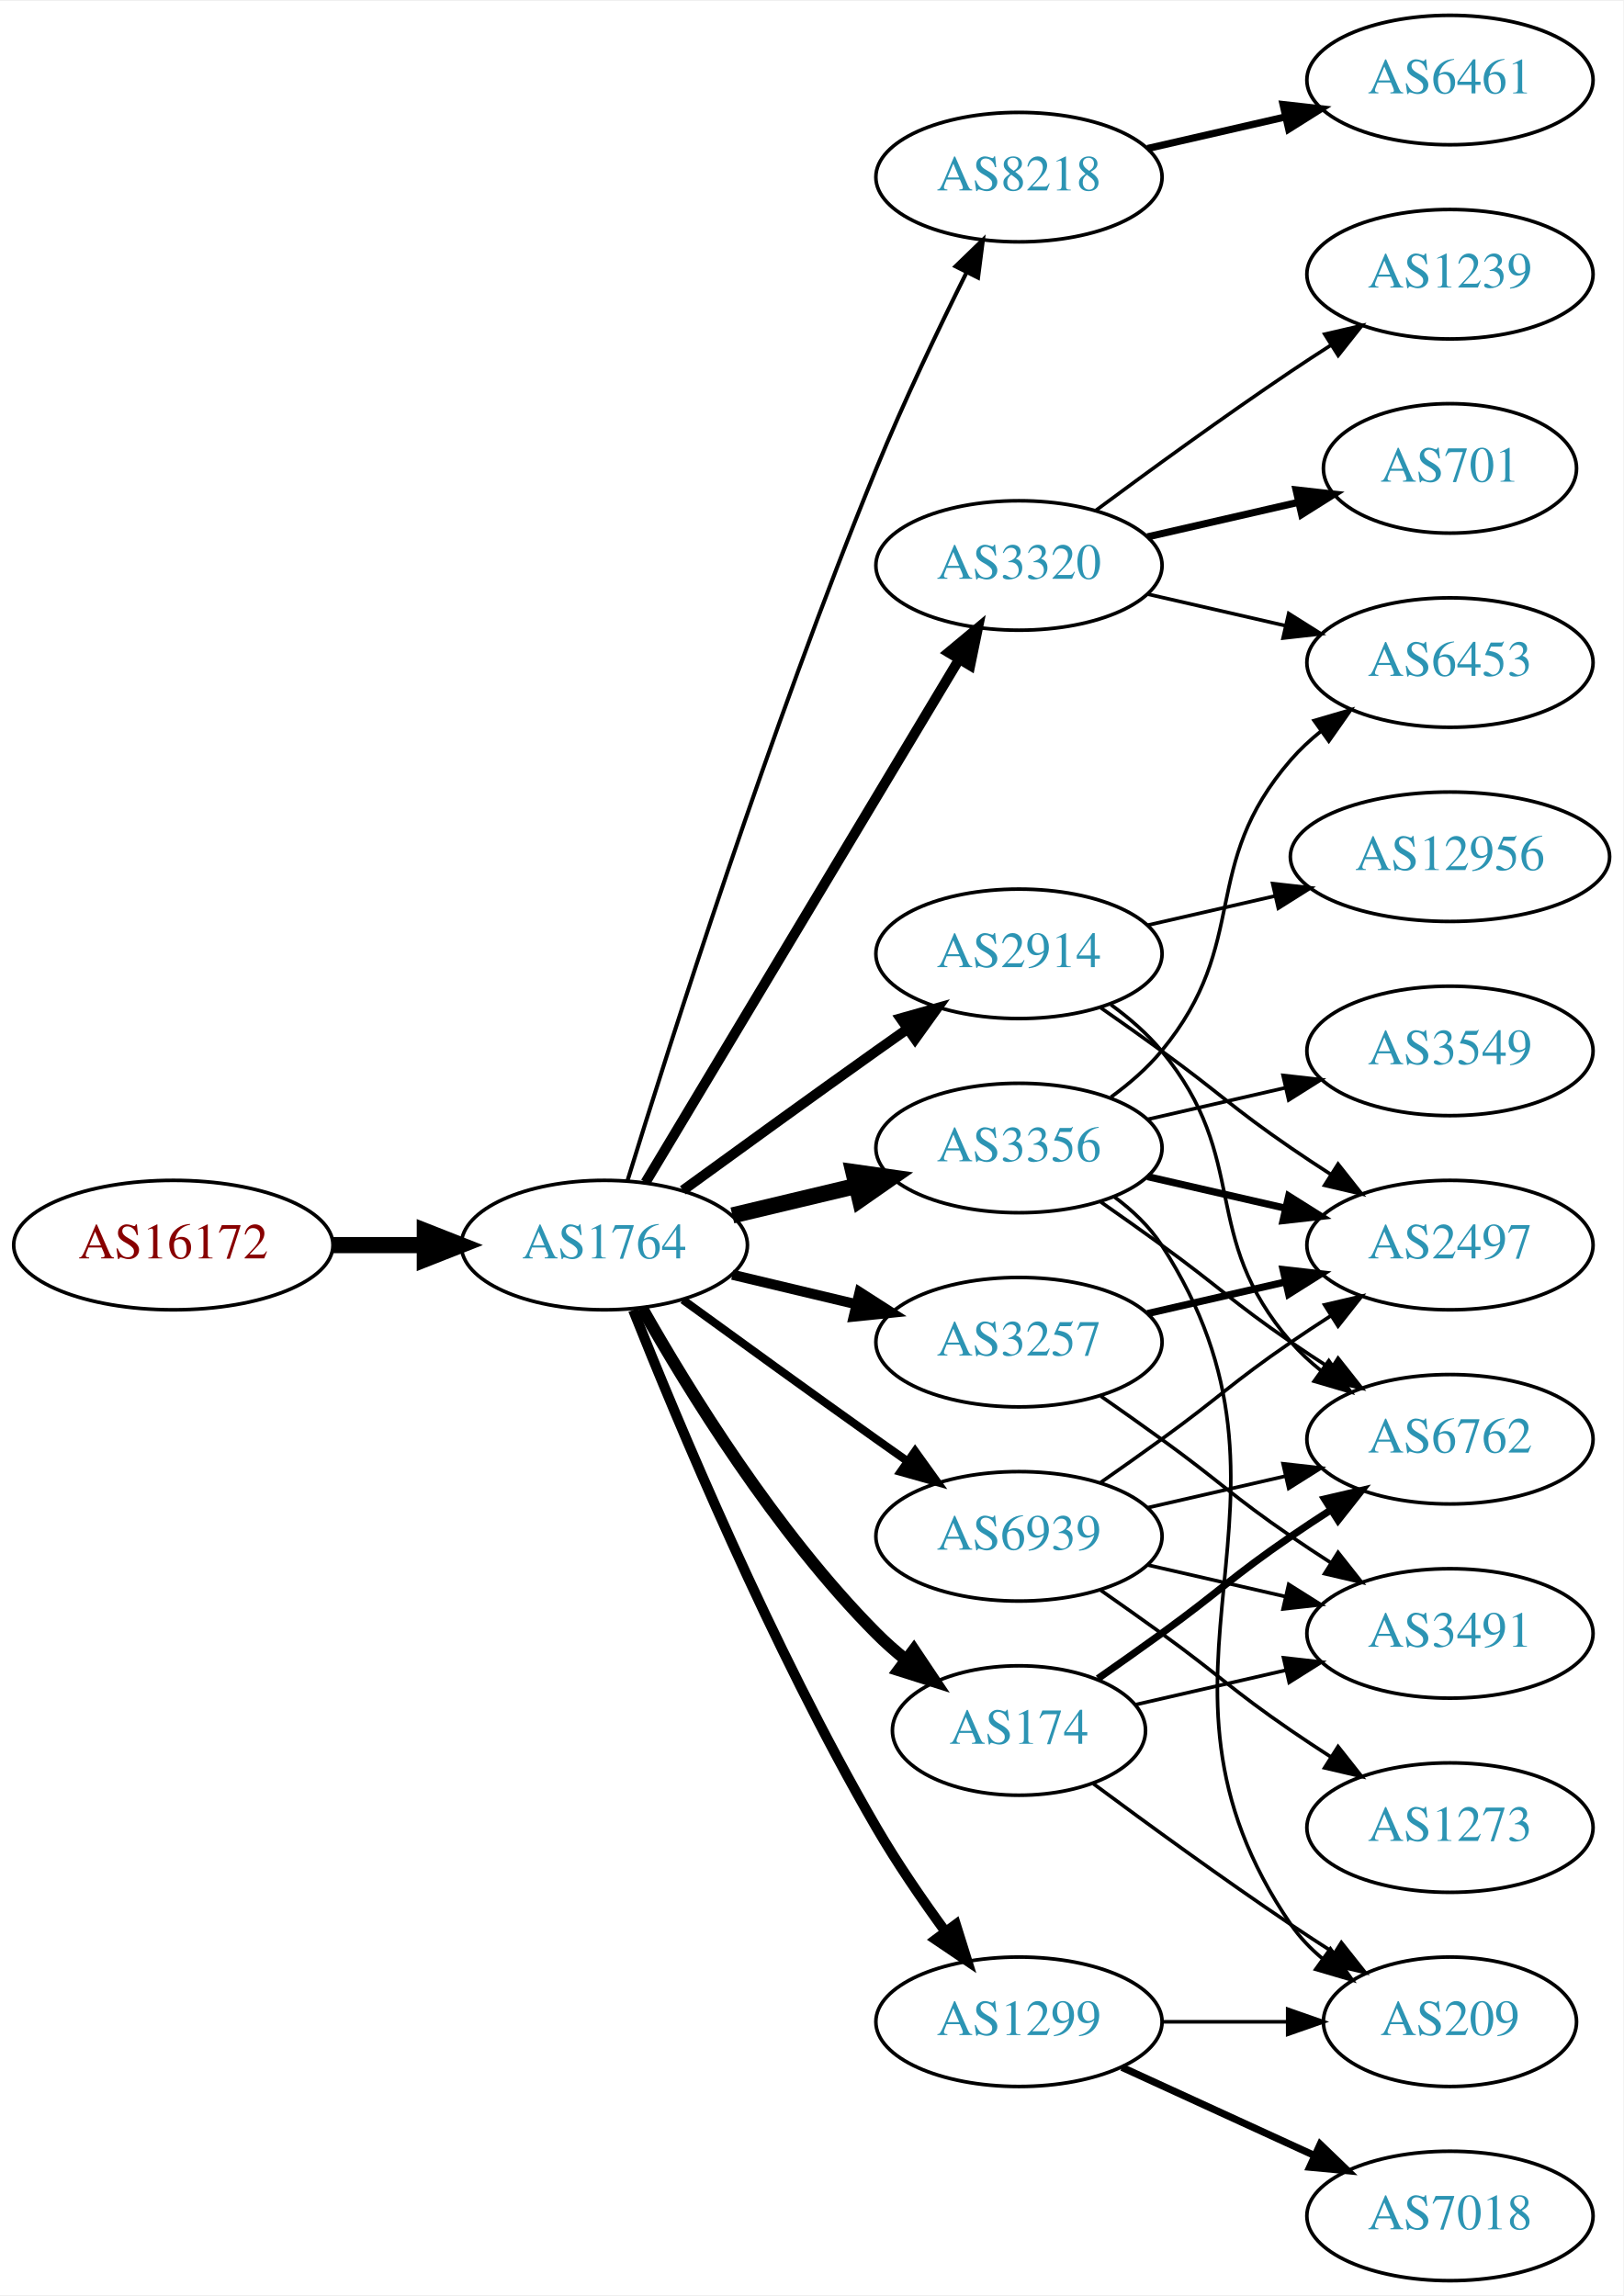
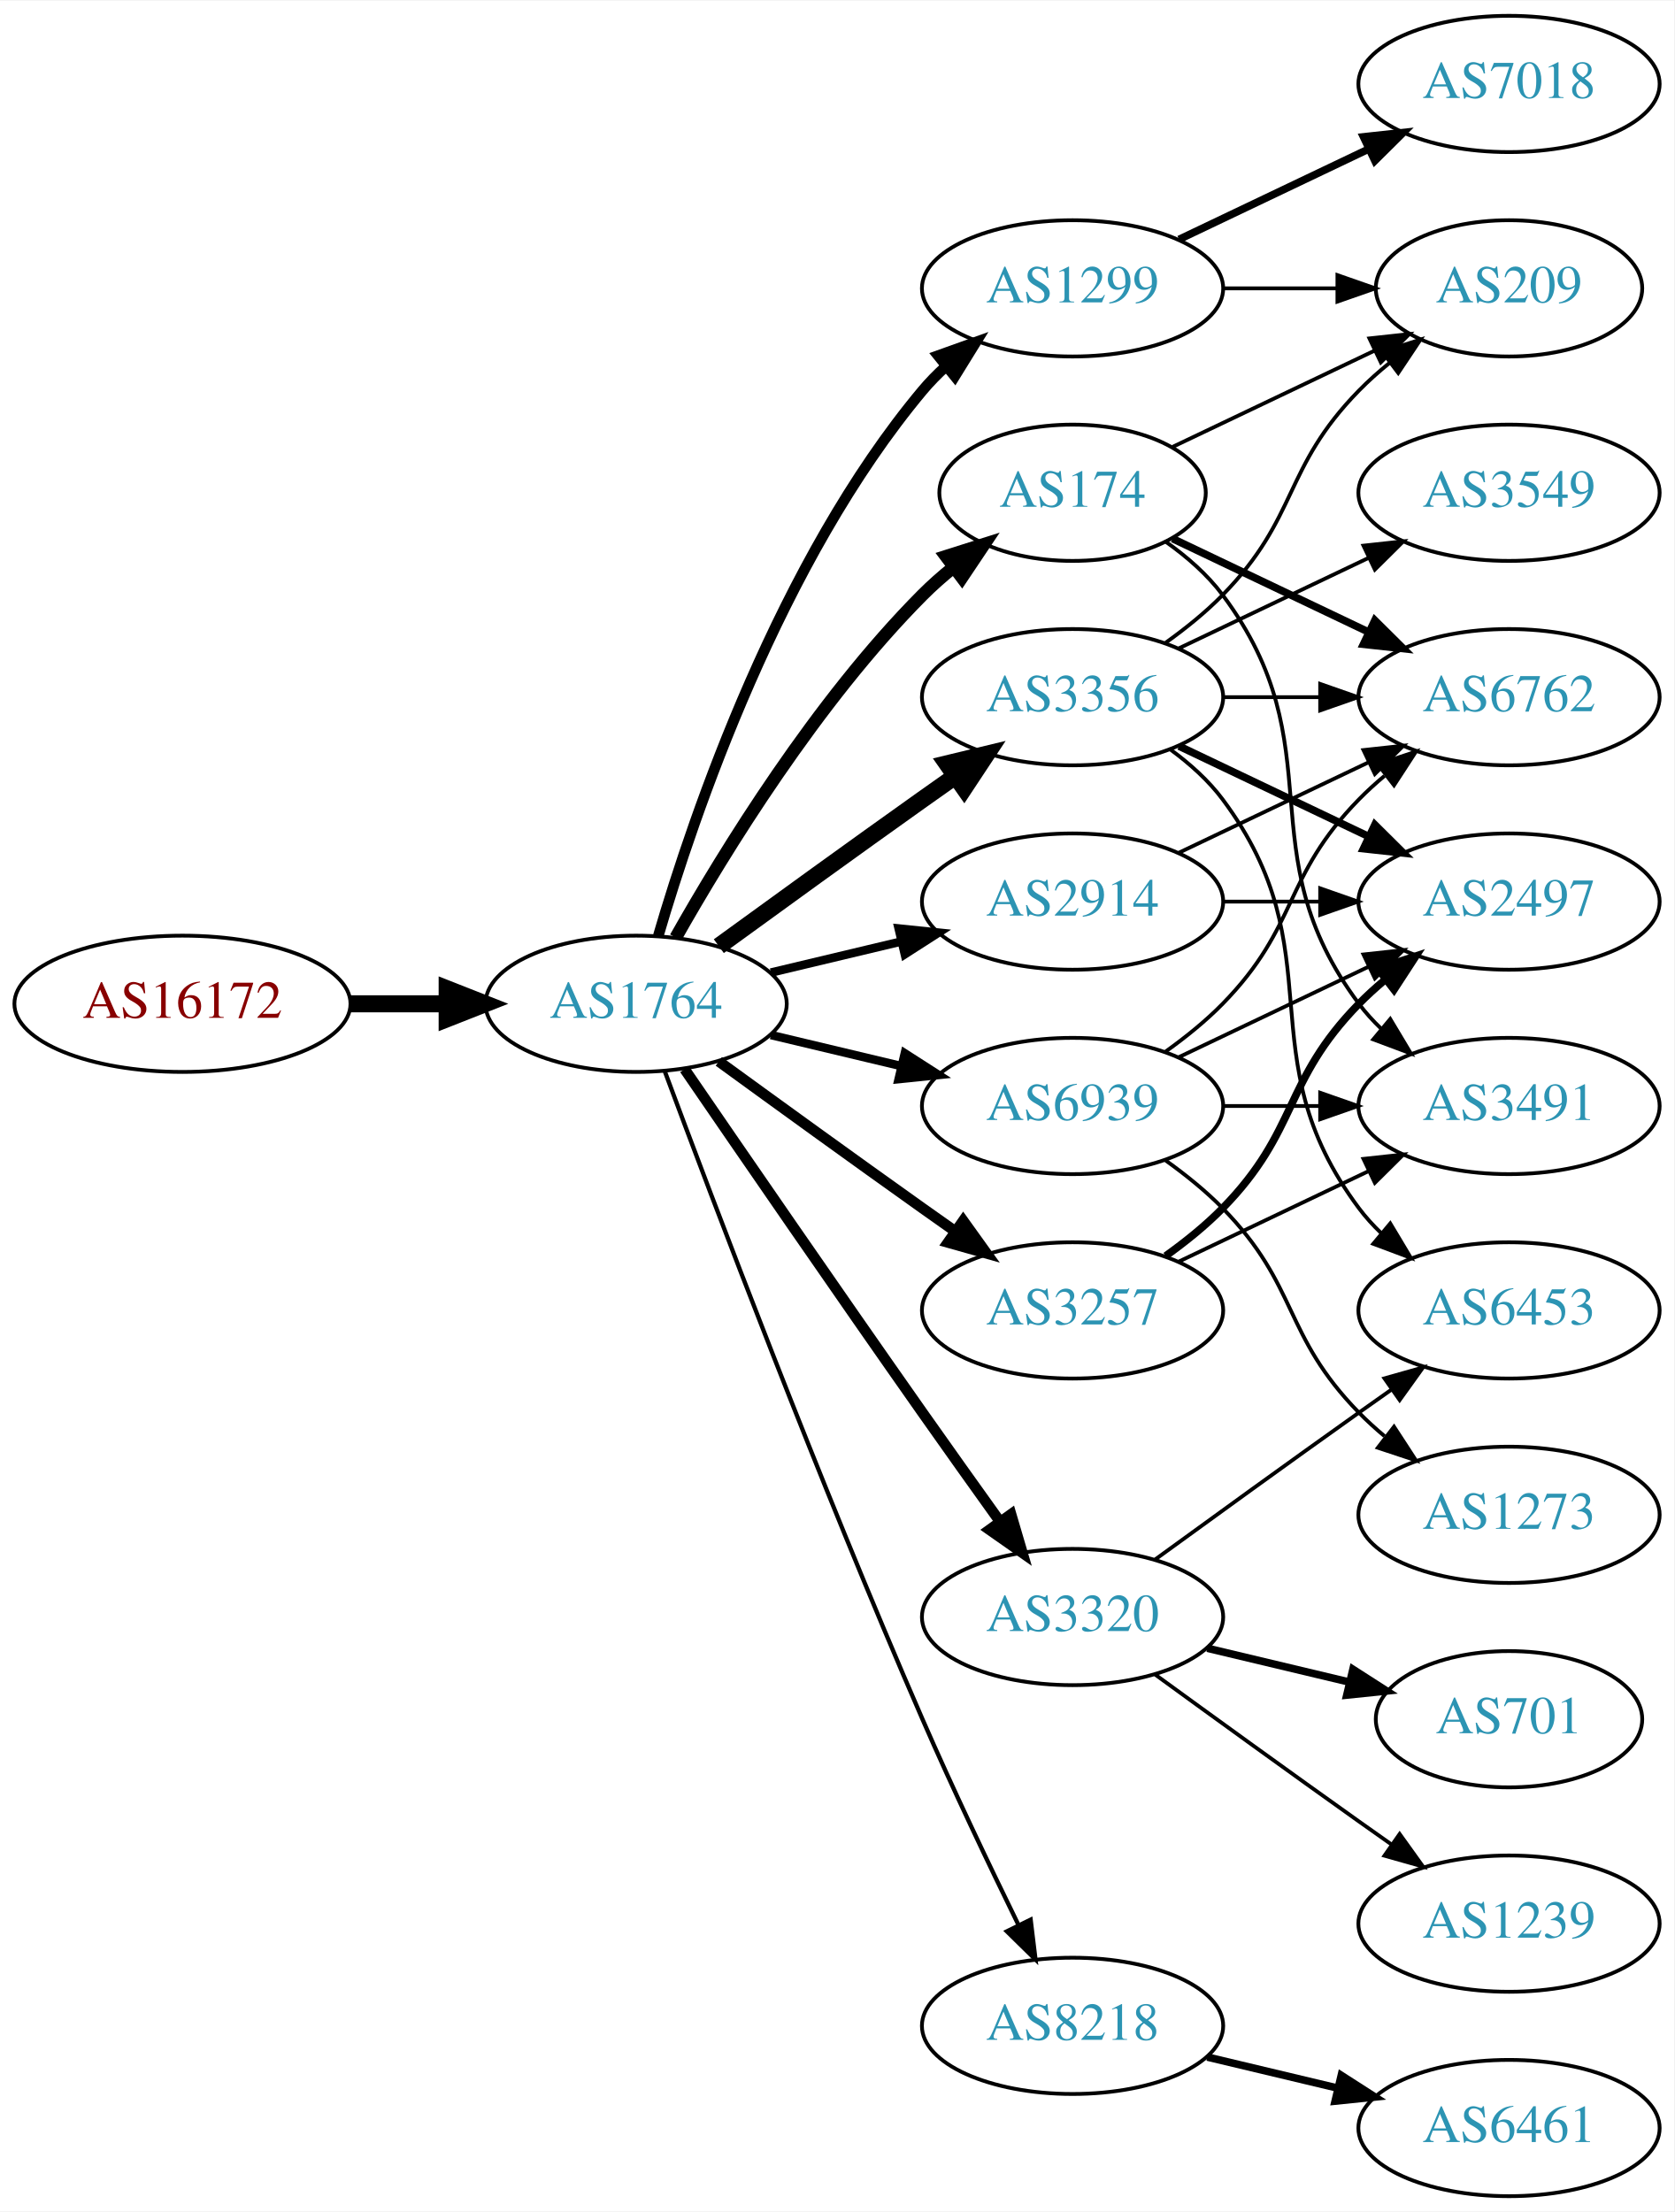
- <svg xmlns="http://www.w3.org/2000/svg" xmlns:xlink="http://www.w3.org/1999/xlink" width="451pt" height="638pt" viewBox="0.00 0.00 451.37 638.00">
-   <g id="graph0" class="graph" transform="scale(1 1) rotate(0) translate(4 634)">
-     <polygon fill="white" stroke="none" points="-4,4 -4,-634 447.37,-634 447.37,4 -4,4" />
+ <svg xmlns="http://www.w3.org/2000/svg" xmlns:xlink="http://www.w3.org/1999/xlink" width="442pt" height="584pt" viewBox="0.00 0.00 442.27 584.00">
+   <g id="graph0" class="graph" transform="scale(1 1) rotate(0) translate(4 580)">
+     <polygon fill="white" stroke="none" points="-4,4 -4,-580 438.271,-580 438.271,4 -4,4" />
    <g id="node1" class="node">
      <g id="a_node1">
        <a xlink:href="/asn/16172" xlink:title="AS16172 ~ JET-ERP Betriebsgesellschaft mbH [AT]">
-           <ellipse fill="#ffffff" stroke="black" cx="44.196" cy="-288" rx="44.393" ry="18" />
-           <text text-anchor="middle" x="44.196" y="-284.3" font-family="Times,serif" font-size="14.00" fill="#880000">AS16172</text>
+           <ellipse fill="#ffffff" stroke="black" cx="44.196" cy="-315" rx="44.393" ry="18" />
+           <text text-anchor="middle" x="44.196" y="-311.3" font-family="Times,serif" font-size="14.00" fill="#880000">AS16172</text>
        </a>
      </g>
    </g>
    <g id="node2" class="node">
      <g id="a_node2">
        <a xlink:href="/asn/1764" xlink:title="AS1764 ~ NEXTLAYER-AS [AT]">
-           <ellipse fill="#ffffff" stroke="black" cx="164.039" cy="-288" rx="39.794" ry="18" />
-           <text text-anchor="middle" x="164.039" y="-284.3" font-family="Times,serif" font-size="14.00" fill="#2c94b3">AS1764</text>
+           <ellipse fill="#ffffff" stroke="black" cx="164.039" cy="-315" rx="39.794" ry="18" />
+           <text text-anchor="middle" x="164.039" y="-311.3" font-family="Times,serif" font-size="14.00" fill="#2c94b3">AS1764</text>
        </a>
      </g>
    </g>
    <g id="edge1" class="edge">
-       <path fill="none" stroke="black" stroke-width="4.5" d="M88.407,-288C96.72,-288 105.482,-288 113.965,-288" />
-       <polygon fill="black" stroke="black" stroke-width="4.5" points="114.123,-291.938 124.123,-288 114.123,-284.063 114.123,-291.938" />
+       <path fill="none" stroke="black" stroke-width="4.5" d="M88.407,-315C96.72,-315 105.482,-315 113.965,-315" />
+       <polygon fill="black" stroke="black" stroke-width="4.5" points="114.123,-318.938 124.123,-315 114.123,-311.063 114.123,-318.938" />
    </g>
    <g id="node3" class="node">
      <g id="a_node3">
-         <a xlink:href="/asn/3356" xlink:title="AS3356 ~ Level 3 Parent, LLC [US]">
-           <ellipse fill="#ffffff" stroke="black" cx="279.332" cy="-315" rx="39.794" ry="18" />
-           <text text-anchor="middle" x="279.332" y="-311.3" font-family="Times,serif" font-size="14.00" fill="#2c94b3">AS3356</text>
+         <a xlink:href="/asn/1299" xlink:title="AS1299 ~ Telia Carrier [EU]">
+           <ellipse fill="#ffffff" stroke="black" cx="279.332" cy="-504" rx="39.794" ry="18" />
+           <text text-anchor="middle" x="279.332" y="-500.3" font-family="Times,serif" font-size="14.00" fill="#2c94b3">AS1299</text>
        </a>
      </g>
    </g>
    <g id="edge2" class="edge">
-       <path fill="none" stroke="black" stroke-width="4.5" d="M199.646,-296.248C210.517,-298.838 222.671,-301.735 234.114,-304.462" />
-       <polygon fill="black" stroke="black" stroke-width="4.5" points="233.296,-308.315 243.936,-306.803 235.122,-300.654 233.296,-308.315" />
+       <path fill="none" stroke="black" stroke-width="2.812" d="M169.913,-333.002C179.227,-364.844 202.043,-431.981 239.685,-477 241.555,-479.237 243.654,-481.374 245.88,-483.396" />
+       <polygon fill="black" stroke="black" stroke-width="2.812" points="243.823,-486.234 253.799,-489.804 248.227,-480.793 243.823,-486.234" />
    </g>
    <g id="node4" class="node">
      <g id="a_node4">
        <a xlink:href="/asn/8218" xlink:title="AS8218 ~ legacy Neotelecoms [FR]">
-           <ellipse fill="#ffffff" stroke="black" cx="279.332" cy="-585" rx="39.794" ry="18" />
-           <text text-anchor="middle" x="279.332" y="-581.3" font-family="Times,serif" font-size="14.00" fill="#2c94b3">AS8218</text>
+           <ellipse fill="#ffffff" stroke="black" cx="279.332" cy="-45" rx="39.794" ry="18" />
+           <text text-anchor="middle" x="279.332" y="-41.3" font-family="Times,serif" font-size="14.00" fill="#2c94b3">AS8218</text>
        </a>
      </g>
    </g>
    <g id="edge3" class="edge">
-       <path fill="none" stroke="black" stroke-width="1.125" d="M170.47,-305.89C181.962,-343.204 210.12,-431.86 239.685,-504 247.269,-522.506 256.964,-542.818 264.746,-558.472" />
-       <polygon fill="black" stroke="black" stroke-width="1.125" points="261.694,-560.193 269.308,-567.56 267.95,-557.052 261.694,-560.193" />
+       <path fill="none" stroke="black" stroke-width="1.125" d="M171.632,-297.113C184.176,-263.364 212.644,-188.104 239.685,-126 247.669,-107.663 257.363,-87.351 265.044,-71.654" />
+       <polygon fill="black" stroke="black" stroke-width="1.125" points="268.257,-73.053 269.534,-62.536 261.976,-69.961 268.257,-73.053" />
    </g>
    <g id="node5" class="node">
      <g id="a_node5">
        <a xlink:href="/asn/2914" xlink:title="AS2914 ~ NTT America, Inc. [US]">
-           <ellipse fill="#ffffff" stroke="black" cx="279.332" cy="-369" rx="39.794" ry="18" />
-           <text text-anchor="middle" x="279.332" y="-365.3" font-family="Times,serif" font-size="14.00" fill="#2c94b3">AS2914</text>
+           <ellipse fill="#ffffff" stroke="black" cx="279.332" cy="-342" rx="39.794" ry="18" />
+           <text text-anchor="middle" x="279.332" y="-338.3" font-family="Times,serif" font-size="14.00" fill="#2c94b3">AS2914</text>
        </a>
      </g>
    </g>
    <g id="edge4" class="edge">
-       <path fill="none" stroke="black" stroke-width="2.812" d="M185.887,-303.222C200.821,-314.091 221.435,-329.025 239.685,-342 242.506,-344.005 245.449,-346.085 248.397,-348.159" />
-       <polygon fill="black" stroke="black" stroke-width="2.812" points="246.424,-351.05 256.621,-353.926 250.443,-345.319 246.424,-351.05" />
+       <path fill="none" stroke="black" stroke-width="2.25" d="M199.646,-323.248C210.517,-325.838 222.671,-328.735 234.114,-331.462" />
+       <polygon fill="black" stroke="black" stroke-width="2.25" points="233.397,-334.889 243.936,-333.803 235.02,-328.08 233.397,-334.889" />
    </g>
    <g id="node6" class="node">
      <g id="a_node6">
-         <a xlink:href="/asn/3320" xlink:title="AS3320 ~ DTAG [DE]">
-           <ellipse fill="#ffffff" stroke="black" cx="279.332" cy="-477" rx="39.794" ry="18" />
-           <text text-anchor="middle" x="279.332" y="-473.3" font-family="Times,serif" font-size="14.00" fill="#2c94b3">AS3320</text>
+         <a xlink:href="/asn/3356" xlink:title="AS3356 ~ Level 3 Parent, LLC [US]">
+           <ellipse fill="#ffffff" stroke="black" cx="279.332" cy="-396" rx="39.794" ry="18" />
+           <text text-anchor="middle" x="279.332" y="-392.3" font-family="Times,serif" font-size="14.00" fill="#2c94b3">AS3356</text>
        </a>
      </g>
    </g>
    <g id="edge5" class="edge">
-       <path fill="none" stroke="black" stroke-width="2.812" d="M175.494,-305.442C195.475,-338.775 239.18,-411.686 262.666,-450.866" />
-       <polygon fill="black" stroke="black" stroke-width="2.812" points="259.758,-452.823 267.902,-459.6 265.762,-449.224 259.758,-452.823" />
+       <path fill="none" stroke="black" stroke-width="4.5" d="M185.887,-330.222C200.821,-341.091 221.435,-356.025 239.685,-369 242.506,-371.005 245.449,-373.085 248.397,-375.159" />
+       <polygon fill="black" stroke="black" stroke-width="4.5" points="246.173,-378.409 256.621,-380.926 250.694,-371.961 246.173,-378.409" />
    </g>
    <g id="node7" class="node">
      <g id="a_node7">
-         <a xlink:href="/asn/1299" xlink:title="AS1299 ~ Telia Carrier [EU]">
-           <ellipse fill="#ffffff" stroke="black" cx="279.332" cy="-72" rx="39.794" ry="18" />
-           <text text-anchor="middle" x="279.332" y="-68.3" font-family="Times,serif" font-size="14.00" fill="#2c94b3">AS1299</text>
+         <a xlink:href="/asn/3320" xlink:title="AS3320 ~ DTAG [DE]">
+           <ellipse fill="#ffffff" stroke="black" cx="279.332" cy="-153" rx="39.794" ry="18" />
+           <text text-anchor="middle" x="279.332" y="-149.3" font-family="Times,serif" font-size="14.00" fill="#2c94b3">AS3320</text>
        </a>
      </g>
    </g>
    <g id="edge6" class="edge">
-       <path fill="none" stroke="black" stroke-width="2.812" d="M172.042,-269.949C184.169,-239.43 210.587,-176.067 239.685,-126 245.392,-116.181 252.43,-105.922 258.929,-97.016" />
-       <polygon fill="black" stroke="black" stroke-width="2.812" points="261.77,-99.061 264.934,-88.95 256.155,-94.881 261.77,-99.061" />
+       <path fill="none" stroke="black" stroke-width="2.812" d="M176.846,-297.731C191.489,-276.358 217.262,-238.88 239.685,-207 246.32,-197.567 253.67,-187.261 260.164,-178.205" />
+       <polygon fill="black" stroke="black" stroke-width="2.812" points="263.085,-180.138 266.076,-169.974 257.399,-176.054 263.085,-180.138" />
    </g>
    <g id="node8" class="node">
      <g id="a_node8">
-         <a xlink:href="/asn/3257" xlink:title="AS3257 ~ GTT [DE]">
-           <ellipse fill="#ffffff" stroke="black" cx="279.332" cy="-261" rx="39.794" ry="18" />
-           <text text-anchor="middle" x="279.332" y="-257.3" font-family="Times,serif" font-size="14.00" fill="#2c94b3">AS3257</text>
+         <a xlink:href="/asn/174" xlink:title="AS174 ~ Cogent Communications [US]">
+           <ellipse fill="#ffffff" stroke="black" cx="279.332" cy="-450" rx="35.194" ry="18" />
+           <text text-anchor="middle" x="279.332" y="-446.3" font-family="Times,serif" font-size="14.00" fill="#2c94b3">AS174</text>
        </a>
      </g>
    </g>
    <g id="edge7" class="edge">
-       <path fill="none" stroke="black" stroke-width="2.812" d="M199.646,-279.752C210.517,-277.162 222.671,-274.265 234.114,-271.538" />
-       <polygon fill="black" stroke="black" stroke-width="2.812" points="235.02,-274.92 243.936,-269.197 233.397,-268.111 235.02,-274.92" />
+       <path fill="none" stroke="black" stroke-width="3.375" d="M174.498,-332.49C187.28,-355.096 211.712,-394.886 239.685,-423 242.185,-425.513 244.946,-427.949 247.807,-430.261" />
+       <polygon fill="black" stroke="black" stroke-width="3.375" points="245.905,-433.21 256.004,-436.413 250.108,-427.611 245.905,-433.21" />
    </g>
    <g id="node9" class="node">
      <g id="a_node9">
-         <a xlink:href="/asn/174" xlink:title="AS174 ~ Cogent Communications [US]">
-           <ellipse fill="#ffffff" stroke="black" cx="279.332" cy="-153" rx="35.194" ry="18" />
-           <text text-anchor="middle" x="279.332" y="-149.3" font-family="Times,serif" font-size="14.00" fill="#2c94b3">AS174</text>
+         <a xlink:href="/asn/3257" xlink:title="AS3257 ~ GTT [DE]">
+           <ellipse fill="#ffffff" stroke="black" cx="279.332" cy="-234" rx="39.794" ry="18" />
+           <text text-anchor="middle" x="279.332" y="-230.3" font-family="Times,serif" font-size="14.00" fill="#2c94b3">AS3257</text>
        </a>
      </g>
    </g>
    <g id="edge8" class="edge">
-       <path fill="none" stroke="black" stroke-width="3.375" d="M174.498,-270.51C187.28,-247.904 211.712,-208.114 239.685,-180 242.185,-177.487 244.946,-175.051 247.807,-172.739" />
-       <polygon fill="black" stroke="black" stroke-width="3.375" points="250.108,-175.389 256.004,-166.587 245.905,-169.79 250.108,-175.389" />
+       <path fill="none" stroke="black" stroke-width="2.812" d="M185.887,-299.778C200.821,-288.909 221.435,-273.975 239.685,-261 242.506,-258.995 245.449,-256.915 248.397,-254.841" />
+       <polygon fill="black" stroke="black" stroke-width="2.812" points="250.443,-257.681 256.621,-249.074 246.424,-251.95 250.443,-257.681" />
    </g>
    <g id="node10" class="node">
      <g id="a_node10">
        <a xlink:href="/asn/6939" xlink:title="AS6939 ~ Hurricane Electric LLC [US]">
-           <ellipse fill="#ffffff" stroke="black" cx="279.332" cy="-207" rx="39.794" ry="18" />
-           <text text-anchor="middle" x="279.332" y="-203.3" font-family="Times,serif" font-size="14.00" fill="#2c94b3">AS6939</text>
+           <ellipse fill="#ffffff" stroke="black" cx="279.332" cy="-288" rx="39.794" ry="18" />
+           <text text-anchor="middle" x="279.332" y="-284.3" font-family="Times,serif" font-size="14.00" fill="#2c94b3">AS6939</text>
        </a>
      </g>
    </g>
    <g id="edge9" class="edge">
-       <path fill="none" stroke="black" stroke-width="2.25" d="M185.887,-272.778C200.821,-261.909 221.435,-246.975 239.685,-234 242.506,-231.995 245.449,-229.915 248.397,-227.841" />
-       <polygon fill="black" stroke="black" stroke-width="2.25" points="250.443,-230.681 256.621,-222.074 246.424,-224.95 250.443,-230.681" />
+       <path fill="none" stroke="black" stroke-width="2.25" d="M199.646,-306.752C210.517,-304.162 222.671,-301.265 234.114,-298.538" />
+       <polygon fill="black" stroke="black" stroke-width="2.25" points="235.02,-301.92 243.936,-296.197 233.397,-295.111 235.02,-301.92" />
+     </g>
+     <g id="node16" class="node">
+       <g id="a_node16">
+         <a xlink:href="/asn/209" xlink:title="AS209 ~ CenturyLink Communications, LLC [US]">
+           <ellipse fill="#ffffff" stroke="black" cx="394.625" cy="-504" rx="35.194" ry="18" />
+           <text text-anchor="middle" x="394.625" y="-500.3" font-family="Times,serif" font-size="14.00" fill="#2c94b3">AS209</text>
+         </a>
+       </g>
+     </g>
+     <g id="edge27" class="edge">
+       <path fill="none" stroke="black" d="M319.004,-504C328.709,-504 339.2,-504 349.163,-504" />
+       <polygon fill="black" stroke="black" points="349.299,-507.5 359.299,-504 349.299,-500.5 349.299,-507.5" />
+     </g>
+     <g id="node20" class="node">
+       <g id="a_node20">
+         <a xlink:href="/asn/7018" xlink:title="AS7018 ~ AT&amp;T Services, Inc. [US]">
+           <ellipse fill="#ffffff" stroke="black" cx="394.625" cy="-558" rx="39.794" ry="18" />
+           <text text-anchor="middle" x="394.625" y="-554.3" font-family="Times,serif" font-size="14.00" fill="#2c94b3">AS7018</text>
+         </a>
+       </g>
+     </g>
+     <g id="edge26" class="edge">
+       <path fill="none" stroke="black" stroke-width="2" d="M307.468,-516.934C322.462,-524.081 341.283,-533.052 357.506,-540.785" />
+       <polygon fill="black" stroke="black" stroke-width="2" points="356.177,-544.028 366.71,-545.171 359.188,-537.709 356.177,-544.028" />
+     </g>
+     <g id="node11" class="node">
+       <g id="a_node11">
+         <a xlink:href="/asn/6461" xlink:title="AS6461 ~ Zayo Bandwidth [US]">
+           <ellipse fill="#ffffff" stroke="black" cx="394.625" cy="-18" rx="39.794" ry="18" />
+           <text text-anchor="middle" x="394.625" y="-14.3" font-family="Times,serif" font-size="14.00" fill="#2c94b3">AS6461</text>
+         </a>
+       </g>
+     </g>
+     <g id="edge10" class="edge">
+       <path fill="none" stroke="black" stroke-width="2" d="M314.939,-36.752C325.81,-34.162 337.964,-31.265 349.407,-28.538" />
+       <polygon fill="black" stroke="black" stroke-width="2" points="350.313,-31.92 359.229,-26.197 348.69,-25.111 350.313,-31.92" />
+     </g>
+     <g id="node13" class="node">
+       <g id="a_node13">
+         <a xlink:href="/asn/6762" xlink:title="AS6762 ~ TELECOM ITALIA SPARKLE S.p.A. [IT]">
+           <ellipse fill="#ffffff" stroke="black" cx="394.625" cy="-396" rx="39.794" ry="18" />
+           <text text-anchor="middle" x="394.625" y="-392.3" font-family="Times,serif" font-size="14.00" fill="#2c94b3">AS6762</text>
+         </a>
+       </g>
+     </g>
+     <g id="edge19" class="edge">
+       <path fill="none" stroke="black" d="M307.468,-354.934C322.462,-362.081 341.283,-371.052 357.506,-378.785" />
+       <polygon fill="black" stroke="black" points="356.177,-382.028 366.71,-383.171 359.188,-375.709 356.177,-382.028" />
+     </g>
+     <g id="node15" class="node">
+       <g id="a_node15">
+         <a xlink:href="/asn/2497" xlink:title="AS2497 ~ Internet Initiative Japan Inc. [JP]">
+           <ellipse fill="#ffffff" stroke="black" cx="394.625" cy="-342" rx="39.794" ry="18" />
+           <text text-anchor="middle" x="394.625" y="-338.3" font-family="Times,serif" font-size="14.00" fill="#2c94b3">AS2497</text>
+         </a>
+       </g>
+     </g>
+     <g id="edge20" class="edge">
+       <path fill="none" stroke="black" d="M319.004,-342C327.207,-342 335.971,-342 344.503,-342" />
+       <polygon fill="black" stroke="black" points="344.742,-345.5 354.742,-342 344.742,-338.5 344.742,-345.5" />
+     </g>
+     <g id="node12" class="node">
+       <g id="a_node12">
+         <a xlink:href="/asn/3549" xlink:title="AS3549 ~ Level 3 Parent, LLC [US]">
+           <ellipse fill="#ffffff" stroke="black" cx="394.625" cy="-450" rx="39.794" ry="18" />
+           <text text-anchor="middle" x="394.625" y="-446.3" font-family="Times,serif" font-size="14.00" fill="#2c94b3">AS3549</text>
+         </a>
+       </g>
+     </g>
+     <g id="edge11" class="edge">
+       <path fill="none" stroke="black" d="M307.468,-408.934C322.462,-416.081 341.283,-425.052 357.506,-432.785" />
+       <polygon fill="black" stroke="black" points="356.177,-436.028 366.71,-437.171 359.188,-429.709 356.177,-436.028" />
+     </g>
+     <g id="edge12" class="edge">
+       <path fill="none" stroke="black" d="M319.004,-396C327.207,-396 335.971,-396 344.503,-396" />
+       <polygon fill="black" stroke="black" points="344.742,-399.5 354.742,-396 344.742,-392.5 344.742,-399.5" />
    </g>
    <g id="node14" class="node">
      <g id="a_node14">
        <a xlink:href="/asn/6453" xlink:title="AS6453 ~ TATA COMMUNICATIONS (AMERICA) INC [US]">
-           <ellipse fill="#ffffff" stroke="black" cx="399.174" cy="-450" rx="39.794" ry="18" />
-           <text text-anchor="middle" x="399.174" y="-446.3" font-family="Times,serif" font-size="14.00" fill="#2c94b3">AS6453</text>
-         </a>
-       </g>
-     </g>
-     <g id="edge21" class="edge">
-       <path fill="none" stroke="black" d="M304.912,-329.156C310.007,-332.872 315.02,-337.201 318.978,-342 344.043,-372.394 329.144,-393.258 354.978,-423 357.443,-425.838 360.28,-428.477 363.297,-430.906" />
-       <polygon fill="black" stroke="black" points="361.408,-433.858 371.575,-436.836 365.484,-428.167 361.408,-433.858" />
-     </g>
-     <g id="node16" class="node">
-       <g id="a_node16">
-         <a xlink:href="/asn/6762" xlink:title="AS6762 ~ TELECOM ITALIA SPARKLE S.p.A. [IT]">
-           <ellipse fill="#ffffff" stroke="black" cx="399.174" cy="-234" rx="39.794" ry="18" />
-           <text text-anchor="middle" x="399.174" y="-230.3" font-family="Times,serif" font-size="14.00" fill="#2c94b3">AS6762</text>
-         </a>
-       </g>
-     </g>
-     <g id="edge22" class="edge">
-       <path fill="none" stroke="black" d="M302.089,-299.991C307.623,-296.121 313.542,-291.936 318.978,-288 335.178,-276.271 338.483,-272.311 354.978,-261 358.506,-258.581 362.244,-256.111 365.985,-253.698" />
-       <polygon fill="black" stroke="black" points="368.057,-256.528 374.626,-248.216 364.307,-250.618 368.057,-256.528" />
+           <ellipse fill="#ffffff" stroke="black" cx="394.625" cy="-234" rx="39.794" ry="18" />
+           <text text-anchor="middle" x="394.625" y="-230.3" font-family="Times,serif" font-size="14.00" fill="#2c94b3">AS6453</text>
+         </a>
+       </g>
+     </g>
+     <g id="edge13" class="edge">
+       <path fill="none" stroke="black" d="M305.262,-382.118C310.338,-378.389 315.256,-373.984 318.978,-369 349.249,-328.458 324.707,-301.542 354.978,-261 356.723,-258.664 358.73,-256.455 360.893,-254.383" />
+       <polygon fill="black" stroke="black" points="363.253,-256.973 368.694,-247.882 358.771,-251.595 363.253,-256.973" />
+     </g>
+     <g id="edge14" class="edge">
+       <path fill="none" stroke="black" stroke-width="2" d="M307.468,-383.066C322.462,-375.919 341.283,-366.948 357.506,-359.215" />
+       <polygon fill="black" stroke="black" stroke-width="2" points="359.188,-362.291 366.71,-354.829 356.177,-355.972 359.188,-362.291" />
+     </g>
+     <g id="edge15" class="edge">
+       <path fill="none" stroke="black" d="M303.926,-410.389C309.182,-414.148 314.513,-418.437 318.978,-423 339.151,-443.617 334.806,-456.383 354.978,-477 357.457,-479.534 360.204,-481.983 363.056,-484.304" />
+       <polygon fill="black" stroke="black" points="361.148,-487.248 371.242,-490.468 365.359,-481.657 361.148,-487.248" />
+     </g>
+     <g id="edge18" class="edge">
+       <path fill="none" stroke="black" d="M301.18,-168.222C316.114,-179.091 336.727,-194.025 354.978,-207 357.799,-209.005 360.742,-211.085 363.69,-213.159" />
+       <polygon fill="black" stroke="black" points="361.717,-216.05 371.914,-218.926 365.736,-210.319 361.717,-216.05" />
    </g>
    <g id="node17" class="node">
      <g id="a_node17">
-         <a xlink:href="/asn/2497" xlink:title="AS2497 ~ Internet Initiative Japan Inc. [JP]">
-           <ellipse fill="#ffffff" stroke="black" cx="399.174" cy="-288" rx="39.794" ry="18" />
-           <text text-anchor="middle" x="399.174" y="-284.3" font-family="Times,serif" font-size="14.00" fill="#2c94b3">AS2497</text>
-         </a>
-       </g>
-     </g>
-     <g id="edge24" class="edge">
-       <path fill="none" stroke="black" stroke-width="2" d="M315.051,-307.045C327.051,-304.296 340.672,-301.175 353.364,-298.267" />
-       <polygon fill="black" stroke="black" stroke-width="2" points="354.33,-301.636 363.296,-295.991 352.767,-294.813 354.33,-301.636" />
+         <a xlink:href="/asn/1239" xlink:title="AS1239 ~ Sprint [US]">
+           <ellipse fill="#ffffff" stroke="black" cx="394.625" cy="-72" rx="39.794" ry="18" />
+           <text text-anchor="middle" x="394.625" y="-68.3" font-family="Times,serif" font-size="14.00" fill="#2c94b3">AS1239</text>
+         </a>
+       </g>
+     </g>
+     <g id="edge16" class="edge">
+       <path fill="none" stroke="black" d="M301.18,-137.778C316.114,-126.909 336.727,-111.975 354.978,-99 357.799,-96.995 360.742,-94.915 363.69,-92.841" />
+       <polygon fill="black" stroke="black" points="365.736,-95.681 371.914,-87.074 361.717,-89.95 365.736,-95.681" />
+     </g>
+     <g id="node18" class="node">
+       <g id="a_node18">
+         <a xlink:href="/asn/701" xlink:title="AS701 ~ UUNET [US]">
+           <ellipse fill="#ffffff" stroke="black" cx="394.625" cy="-126" rx="35.194" ry="18" />
+           <text text-anchor="middle" x="394.625" y="-122.3" font-family="Times,serif" font-size="14.00" fill="#2c94b3">AS701</text>
+         </a>
+       </g>
+     </g>
+     <g id="edge17" class="edge">
+       <path fill="none" stroke="black" stroke-width="2" d="M314.939,-144.752C326.733,-141.942 340.038,-138.771 352.306,-135.847" />
+       <polygon fill="black" stroke="black" stroke-width="2" points="353.394,-139.186 362.311,-133.463 351.772,-132.376 353.394,-139.186" />
+     </g>
+     <g id="edge22" class="edge">
+       <path fill="none" stroke="black" stroke-width="2" d="M305.757,-437.881C321.059,-430.587 340.783,-421.186 357.665,-413.14" />
+       <polygon fill="black" stroke="black" stroke-width="2" points="359.184,-416.293 366.705,-408.831 356.172,-409.974 359.184,-416.293" />
+     </g>
+     <g id="edge23" class="edge">
+       <path fill="none" stroke="black" d="M305.757,-462.119C321.5,-469.622 341.922,-479.356 359.115,-487.551" />
+       <polygon fill="black" stroke="black" points="357.751,-490.779 368.284,-491.922 360.763,-484.46 357.751,-490.779" />
    </g>
    <g id="node19" class="node">
      <g id="a_node19">
-         <a xlink:href="/asn/209" xlink:title="AS209 ~ CenturyLink Communications, LLC [US]">
-           <ellipse fill="#ffffff" stroke="black" cx="399.174" cy="-72" rx="35.194" ry="18" />
-           <text text-anchor="middle" x="399.174" y="-68.3" font-family="Times,serif" font-size="14.00" fill="#2c94b3">AS209</text>
-         </a>
-       </g>
+         <a xlink:href="/asn/3491" xlink:title="AS3491 ~ PCCW Global, Inc. [US]">
+           <ellipse fill="#ffffff" stroke="black" cx="394.625" cy="-288" rx="39.794" ry="18" />
+           <text text-anchor="middle" x="394.625" y="-284.3" font-family="Times,serif" font-size="14.00" fill="#2c94b3">AS3491</text>
+         </a>
+       </g>
+     </g>
+     <g id="edge21" class="edge">
+       <path fill="none" stroke="black" d="M304.058,-436.989C309.555,-433.081 314.963,-428.378 318.978,-423 349.249,-382.458 324.707,-355.542 354.978,-315 356.723,-312.664 358.73,-310.455 360.893,-308.383" />
+       <polygon fill="black" stroke="black" points="363.253,-310.973 368.694,-301.882 358.771,-305.595 363.253,-310.973" />
+     </g>
+     <g id="edge24" class="edge">
+       <path fill="none" stroke="black" stroke-width="2" d="M303.926,-248.389C309.182,-252.148 314.513,-256.437 318.978,-261 339.151,-281.617 334.806,-294.383 354.978,-315 357.071,-317.139 359.354,-319.218 361.731,-321.21" />
+       <polygon fill="black" stroke="black" stroke-width="2" points="359.974,-324.275 370.031,-327.611 364.249,-318.732 359.974,-324.275" />
    </g>
    <g id="edge25" class="edge">
-       <path fill="none" stroke="black" d="M305.768,-301.47C310.818,-297.722 315.597,-293.221 318.978,-288 365.453,-216.222 306.682,-169.566 354.978,-99 357.394,-95.469 360.44,-92.309 363.791,-89.505" />
-       <polygon fill="black" stroke="black" points="365.929,-92.279 372.01,-83.603 361.846,-86.593 365.929,-92.279" />
+       <path fill="none" stroke="black" d="M307.468,-246.934C322.462,-254.081 341.283,-263.052 357.506,-270.785" />
+       <polygon fill="black" stroke="black" points="356.177,-274.028 366.71,-275.171 359.188,-267.709 356.177,-274.028" />
+     </g>
+     <g id="edge29" class="edge">
+       <path fill="none" stroke="black" d="M303.926,-302.389C309.182,-306.148 314.513,-310.437 318.978,-315 339.151,-335.617 334.806,-348.383 354.978,-369 357.071,-371.139 359.354,-373.218 361.731,-375.21" />
+       <polygon fill="black" stroke="black" points="359.974,-378.275 370.031,-381.611 364.249,-372.732 359.974,-378.275" />
+     </g>
+     <g id="edge28" class="edge">
+       <path fill="none" stroke="black" d="M307.468,-300.934C322.462,-308.081 341.283,-317.052 357.506,-324.785" />
+       <polygon fill="black" stroke="black" points="356.177,-328.028 366.71,-329.171 359.188,-321.709 356.177,-328.028" />
+     </g>
+     <g id="edge31" class="edge">
+       <path fill="none" stroke="black" d="M319.004,-288C327.207,-288 335.971,-288 344.503,-288" />
+       <polygon fill="black" stroke="black" points="344.742,-291.5 354.742,-288 344.742,-284.5 344.742,-291.5" />
    </g>
    <g id="node21" class="node">
      <g id="a_node21">
-         <a xlink:href="/asn/3549" xlink:title="AS3549 ~ Level 3 Parent, LLC [US]">
-           <ellipse fill="#ffffff" stroke="black" cx="399.174" cy="-342" rx="39.794" ry="18" />
-           <text text-anchor="middle" x="399.174" y="-338.3" font-family="Times,serif" font-size="14.00" fill="#2c94b3">AS3549</text>
-         </a>
-       </g>
-     </g>
-     <g id="edge23" class="edge">
-       <path fill="none" stroke="black" d="M315.051,-322.955C327.051,-325.704 340.672,-328.825 353.364,-331.733" />
-       <polygon fill="black" stroke="black" points="352.767,-335.187 363.296,-334.009 354.33,-328.364 352.767,-335.187" />
-     </g>
-     <g id="node11" class="node">
-       <g id="a_node11">
-         <a xlink:href="/asn/6461" xlink:title="AS6461 ~ Zayo Bandwidth [US]">
-           <ellipse fill="#ffffff" stroke="black" cx="399.174" cy="-612" rx="39.794" ry="18" />
-           <text text-anchor="middle" x="399.174" y="-608.3" font-family="Times,serif" font-size="14.00" fill="#2c94b3">AS6461</text>
-         </a>
-       </g>
-     </g>
-     <g id="edge10" class="edge">
-       <path fill="none" stroke="black" stroke-width="2" d="M315.051,-592.955C327.051,-595.704 340.672,-598.825 353.364,-601.733" />
-       <polygon fill="black" stroke="black" stroke-width="2" points="352.767,-605.187 363.296,-604.009 354.33,-598.364 352.767,-605.187" />
-     </g>
-     <g id="node15" class="node">
-       <g id="a_node15">
-         <a xlink:href="/asn/12956" xlink:title="AS12956 ~ TELXIUS [ES]">
-           <ellipse fill="#ffffff" stroke="black" cx="399.174" cy="-396" rx="44.393" ry="18" />
-           <text text-anchor="middle" x="399.174" y="-392.3" font-family="Times,serif" font-size="14.00" fill="#2c94b3">AS12956</text>
-         </a>
-       </g>
-     </g>
-     <g id="edge14" class="edge">
-       <path fill="none" stroke="black" d="M315.051,-376.955C326.189,-379.507 338.725,-382.379 350.618,-385.104" />
-       <polygon fill="black" stroke="black" points="349.883,-388.526 360.412,-387.348 351.446,-381.703 349.883,-388.526" />
-     </g>
-     <g id="edge15" class="edge">
-       <path fill="none" stroke="black" d="M304.912,-354.844C310.007,-351.128 315.02,-346.799 318.978,-342 344.043,-311.606 329.144,-290.742 354.978,-261 357.443,-258.162 360.28,-255.523 363.297,-253.094" />
-       <polygon fill="black" stroke="black" points="365.484,-255.833 371.575,-247.164 361.408,-250.142 365.484,-255.833" />
-     </g>
-     <g id="edge16" class="edge">
-       <path fill="none" stroke="black" d="M302.089,-353.991C307.623,-350.121 313.542,-345.936 318.978,-342 335.178,-330.271 338.483,-326.311 354.978,-315 358.506,-312.581 362.244,-310.111 365.985,-307.698" />
-       <polygon fill="black" stroke="black" points="368.057,-310.528 374.626,-302.216 364.307,-304.618 368.057,-310.528" />
-     </g>
-     <g id="node12" class="node">
-       <g id="a_node12">
-         <a xlink:href="/asn/1239" xlink:title="AS1239 ~ Sprint [US]">
-           <ellipse fill="#ffffff" stroke="black" cx="399.174" cy="-558" rx="39.794" ry="18" />
-           <text text-anchor="middle" x="399.174" y="-554.3" font-family="Times,serif" font-size="14.00" fill="#2c94b3">AS1239</text>
-         </a>
-       </g>
-     </g>
-     <g id="edge11" class="edge">
-       <path fill="none" stroke="black" d="M300.662,-492.277C315.524,-503.304 336.269,-518.407 354.978,-531 358.527,-533.389 362.277,-535.839 366.026,-538.242" />
-       <polygon fill="black" stroke="black" points="364.352,-541.325 374.674,-543.712 368.094,-535.409 364.352,-541.325" />
-     </g>
-     <g id="node13" class="node">
-       <g id="a_node13">
-         <a xlink:href="/asn/701" xlink:title="AS701 ~ UUNET [US]">
-           <ellipse fill="#ffffff" stroke="black" cx="399.174" cy="-504" rx="35.194" ry="18" />
-           <text text-anchor="middle" x="399.174" y="-500.3" font-family="Times,serif" font-size="14.00" fill="#2c94b3">AS701</text>
-         </a>
-       </g>
-     </g>
-     <g id="edge12" class="edge">
-       <path fill="none" stroke="black" stroke-width="2" d="M315.051,-484.955C328.143,-487.955 343.166,-491.396 356.806,-494.522" />
-       <polygon fill="black" stroke="black" stroke-width="2" points="356.384,-498.016 366.914,-496.838 357.948,-491.193 356.384,-498.016" />
-     </g>
-     <g id="edge13" class="edge">
-       <path fill="none" stroke="black" d="M315.051,-469.045C327.051,-466.296 340.672,-463.175 353.364,-460.267" />
-       <polygon fill="black" stroke="black" points="354.33,-463.636 363.296,-457.991 352.767,-456.813 354.33,-463.636" />
-     </g>
-     <g id="node18" class="node">
-       <g id="a_node18">
-         <a xlink:href="/asn/7018" xlink:title="AS7018 ~ AT&amp;T Services, Inc. [US]">
-           <ellipse fill="#ffffff" stroke="black" cx="399.174" cy="-18" rx="39.794" ry="18" />
-           <text text-anchor="middle" x="399.174" y="-14.3" font-family="Times,serif" font-size="14.00" fill="#2c94b3">AS7018</text>
-         </a>
-       </g>
-     </g>
-     <g id="edge17" class="edge">
-       <path fill="none" stroke="black" stroke-width="2" d="M307.96,-59.339C323.917,-52.027 344.188,-42.739 361.471,-34.819" />
-       <polygon fill="black" stroke="black" stroke-width="2" points="363.085,-37.929 370.718,-30.581 360.169,-31.565 363.085,-37.929" />
-     </g>
-     <g id="edge18" class="edge">
-       <path fill="none" stroke="black" d="M319.244,-72C330.331,-72 342.491,-72 353.873,-72" />
-       <polygon fill="black" stroke="black" points="354.055,-75.5 364.055,-72 354.055,-68.5 354.055,-75.5" />
-     </g>
-     <g id="edge19" class="edge">
-       <path fill="none" stroke="black" stroke-width="2" d="M315.051,-268.955C327.051,-271.704 340.672,-274.825 353.364,-277.733" />
-       <polygon fill="black" stroke="black" stroke-width="2" points="352.767,-281.187 363.296,-280.009 354.33,-274.364 352.767,-281.187" />
-     </g>
-     <g id="node20" class="node">
-       <g id="a_node20">
-         <a xlink:href="/asn/3491" xlink:title="AS3491 ~ PCCW Global, Inc. [US]">
-           <ellipse fill="#ffffff" stroke="black" cx="399.174" cy="-180" rx="39.794" ry="18" />
-           <text text-anchor="middle" x="399.174" y="-176.3" font-family="Times,serif" font-size="14.00" fill="#2c94b3">AS3491</text>
-         </a>
-       </g>
-     </g>
-     <g id="edge20" class="edge">
-       <path fill="none" stroke="black" d="M302.089,-245.991C307.623,-242.121 313.542,-237.936 318.978,-234 335.178,-222.271 338.483,-218.311 354.978,-207 358.506,-204.581 362.244,-202.111 365.985,-199.698" />
-       <polygon fill="black" stroke="black" points="368.057,-202.528 374.626,-194.216 364.307,-196.618 368.057,-202.528" />
-     </g>
-     <g id="edge26" class="edge">
-       <path fill="none" stroke="black" stroke-width="2" d="M301.282,-167.445C307.044,-171.471 313.277,-175.872 318.978,-180 335.178,-191.729 338.483,-195.689 354.978,-207 358.506,-209.419 362.244,-211.889 365.985,-214.302" />
-       <polygon fill="black" stroke="black" stroke-width="2" points="364.307,-217.382 374.626,-219.784 368.057,-211.472 364.307,-217.382" />
-     </g>
-     <g id="edge28" class="edge">
-       <path fill="none" stroke="black" d="M300.033,-138.19C314.935,-127.125 336.003,-111.772 354.978,-99 358.795,-96.43 362.845,-93.79 366.876,-91.214" />
-       <polygon fill="black" stroke="black" points="368.98,-94.025 375.57,-85.729 365.245,-88.105 368.98,-94.025" />
-     </g>
-     <g id="edge27" class="edge">
-       <path fill="none" stroke="black" d="M311.602,-160.165C324.441,-163.106 339.546,-166.567 353.513,-169.767" />
-       <polygon fill="black" stroke="black" points="352.905,-173.219 363.434,-172.04 354.468,-166.395 352.905,-173.219" />
-     </g>
-     <g id="edge31" class="edge">
-       <path fill="none" stroke="black" d="M315.051,-214.955C327.051,-217.704 340.672,-220.825 353.364,-223.733" />
-       <polygon fill="black" stroke="black" points="352.767,-227.187 363.296,-226.009 354.33,-220.364 352.767,-227.187" />
-     </g>
-     <g id="edge29" class="edge">
-       <path fill="none" stroke="black" d="M302.089,-222.009C307.623,-225.879 313.542,-230.064 318.978,-234 335.178,-245.729 338.483,-249.689 354.978,-261 358.506,-263.419 362.244,-265.889 365.985,-268.302" />
-       <polygon fill="black" stroke="black" points="364.307,-271.382 374.626,-273.784 368.057,-265.472 364.307,-271.382" />
+         <a xlink:href="/asn/1273" xlink:title="AS1273 ~ Vodafone Group PLC [EU]">
+           <ellipse fill="#ffffff" stroke="black" cx="394.625" cy="-180" rx="39.794" ry="18" />
+           <text text-anchor="middle" x="394.625" y="-176.3" font-family="Times,serif" font-size="14.00" fill="#2c94b3">AS1273</text>
+         </a>
+       </g>
    </g>
    <g id="edge30" class="edge">
-       <path fill="none" stroke="black" d="M315.051,-199.045C327.051,-196.296 340.672,-193.175 353.364,-190.267" />
-       <polygon fill="black" stroke="black" points="354.33,-193.636 363.296,-187.991 352.767,-186.813 354.33,-193.636" />
-     </g>
-     <g id="node22" class="node">
-       <g id="a_node22">
-         <a xlink:href="/asn/1273" xlink:title="AS1273 ~ Vodafone Group PLC [EU]">
-           <ellipse fill="#ffffff" stroke="black" cx="399.174" cy="-126" rx="39.794" ry="18" />
-           <text text-anchor="middle" x="399.174" y="-122.3" font-family="Times,serif" font-size="14.00" fill="#2c94b3">AS1273</text>
-         </a>
-       </g>
-     </g>
-     <g id="edge32" class="edge">
-       <path fill="none" stroke="black" d="M302.089,-191.991C307.623,-188.121 313.542,-183.936 318.978,-180 335.178,-168.271 338.483,-164.311 354.978,-153 358.506,-150.581 362.244,-148.111 365.985,-145.698" />
-       <polygon fill="black" stroke="black" points="368.057,-148.528 374.626,-140.216 364.307,-142.618 368.057,-148.528" />
+       <path fill="none" stroke="black" d="M303.926,-273.611C309.182,-269.852 314.513,-265.563 318.978,-261 339.151,-240.383 334.806,-227.617 354.978,-207 357.071,-204.861 359.354,-202.782 361.731,-200.79" />
+       <polygon fill="black" stroke="black" points="364.249,-203.268 370.031,-194.389 359.974,-197.725 364.249,-203.268" />
    </g>
  </g>
</svg>
